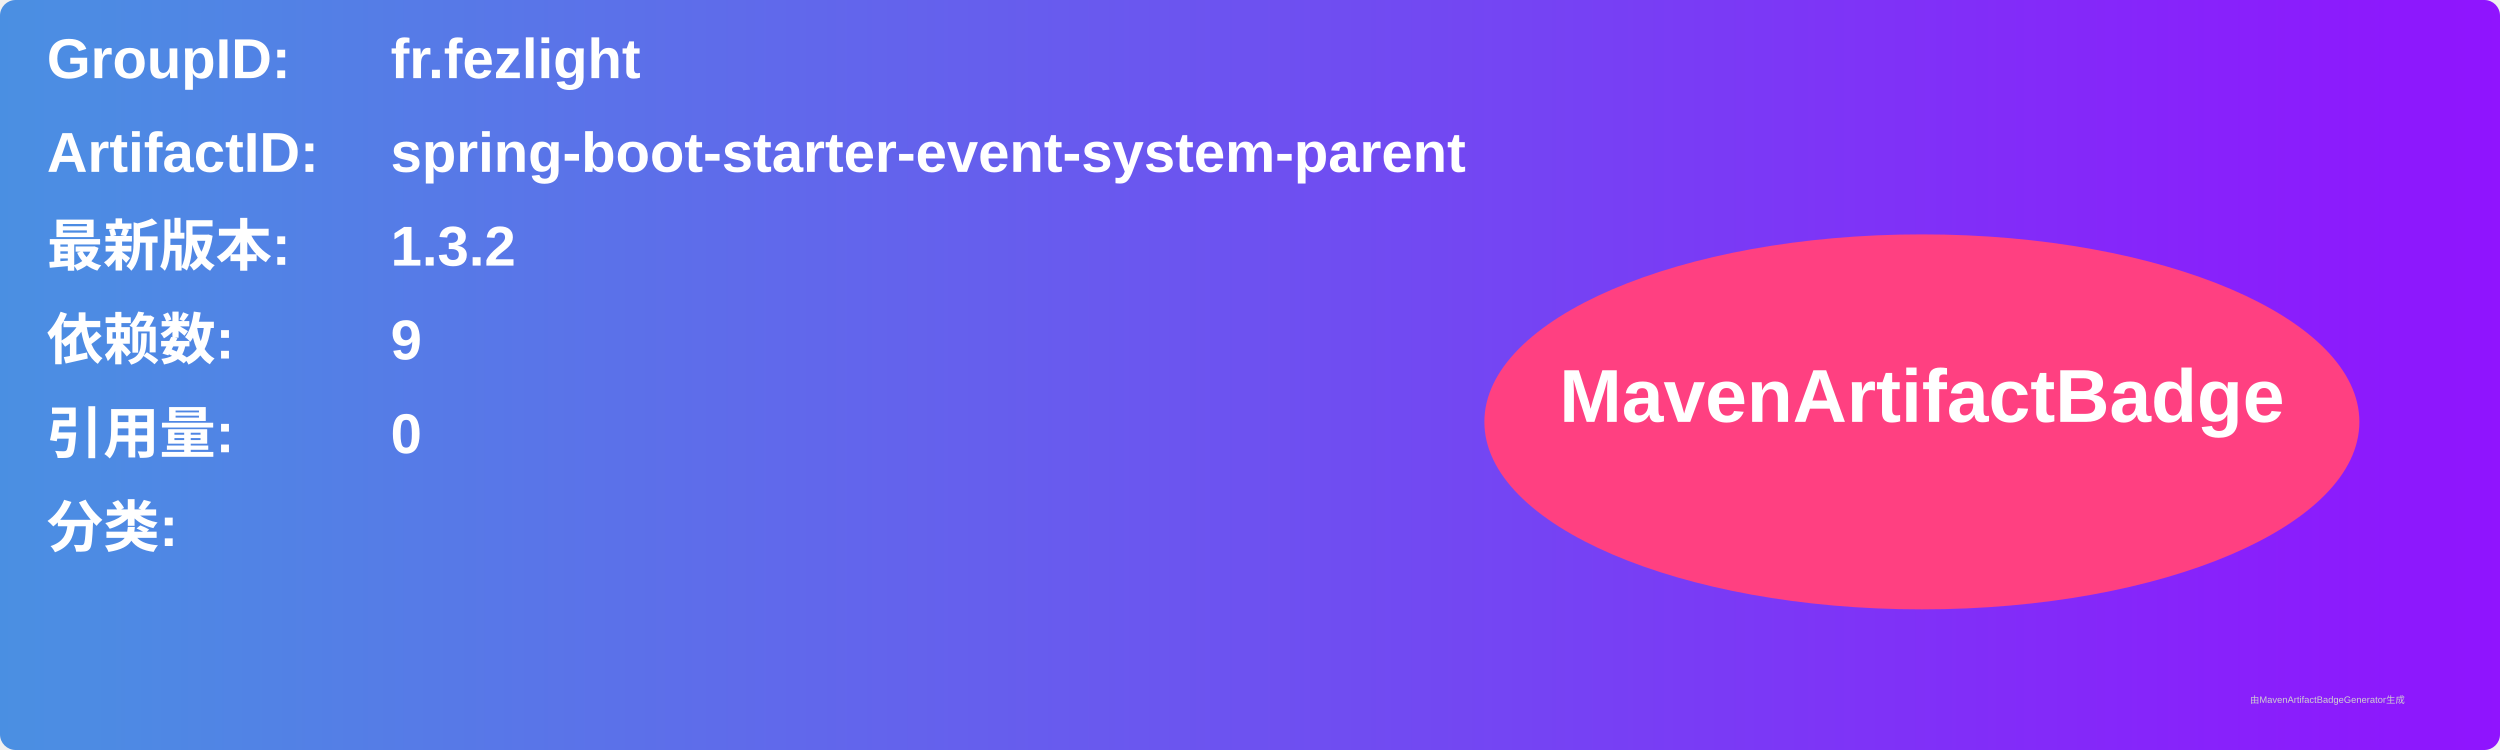
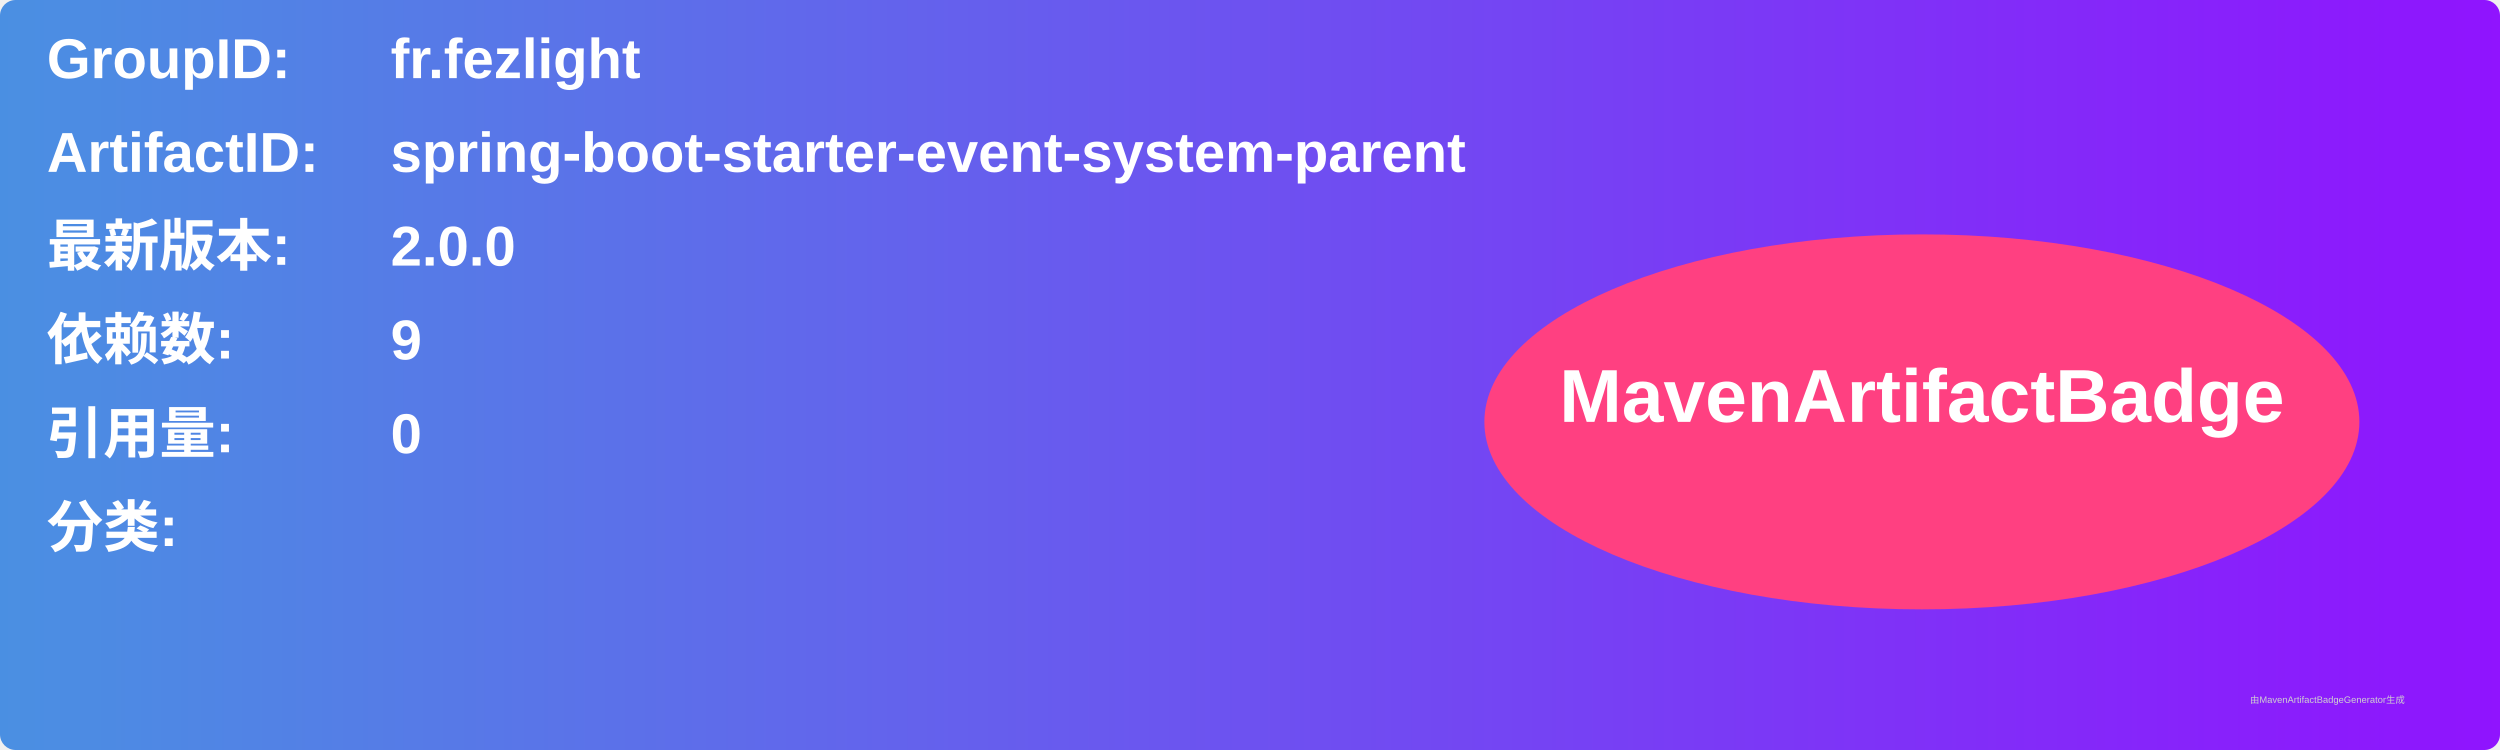
<svg xmlns="http://www.w3.org/2000/svg" width="800" height="240" viewBox="0 0 800 240">
  <linearGradient id="grad" x1="0%" y1="0%" x2="100%" y2="0%">
    <stop offset="0%" stop-color="#4a90e2" />
    <stop offset="100%" stop-color="#9013fe" />
  </linearGradient>
  <rect width="100%" height="100%" rx="5" ry="5" fill="url(#grad)" />
  <g transform="translate(15, 15)">
    <text x="0" y="10" font-family="Arial" font-size="18" fill="white" font-weight="bold" width="260">GroupID:</text>
    <text x="110" y="10" font-family="Arial" font-size="18" fill="white" font-weight="bold" width="460">fr.fezlight</text>
    <text x="0" y="40" font-family="Arial" font-size="18" fill="white" font-weight="bold" width="260">ArtifactID:</text>
    <text x="110" y="40" font-family="Arial" font-size="18" fill="white" font-weight="bold" width="460">spring-boot-starter-event-system-parent</text>
    <text x="0" y="70" font-family="Arial" font-size="18" fill="white" font-weight="bold">最新版本:</text>
    <text x="110" y="70" font-family="Arial" font-size="18" fill="white" font-weight="bold">
-       <tspan font-weight="bold">1.3.2</tspan>
+       <tspan font-weight="bold">2.0.0</tspan>
    </text>
    <text x="0" y="100" font-family="Arial" font-size="18" fill="white" font-weight="bold">依赖数: </text>
    <text x="110" y="100" font-family="Arial" font-size="18" fill="white">
      <tspan font-weight="bold">9</tspan>
    </text>
    <text x="0" y="130" font-family="Arial" font-size="18" fill="white" font-weight="bold">引用量: </text>
    <text x="110" y="130" font-family="Arial" font-size="18" fill="white">
      <tspan font-weight="bold">0</tspan>
    </text>
    <text x="0" y="160" font-family="Arial" font-size="18" fill="white" font-weight="bold">分类:</text>
    <text x="10" y="190" font-family="Arial" font-size="10" fill="white">
      <tspan font-weight="bold" />
    </text>
    <ellipse cx="600" cy="120" rx="140" ry="60" fill="#ff4081" />
    <text x="600" y="120" text-anchor="middle" font-family="Arial" font-size="24" fill="white" font-weight="bold">MavenArtifactBadge</text>
  </g>
  <text x="720" y="225" font-family="Arial" font-size="3" fill="#d0d0d0">由MavenArtifactBadgeGenerator生成</text>
</svg>
